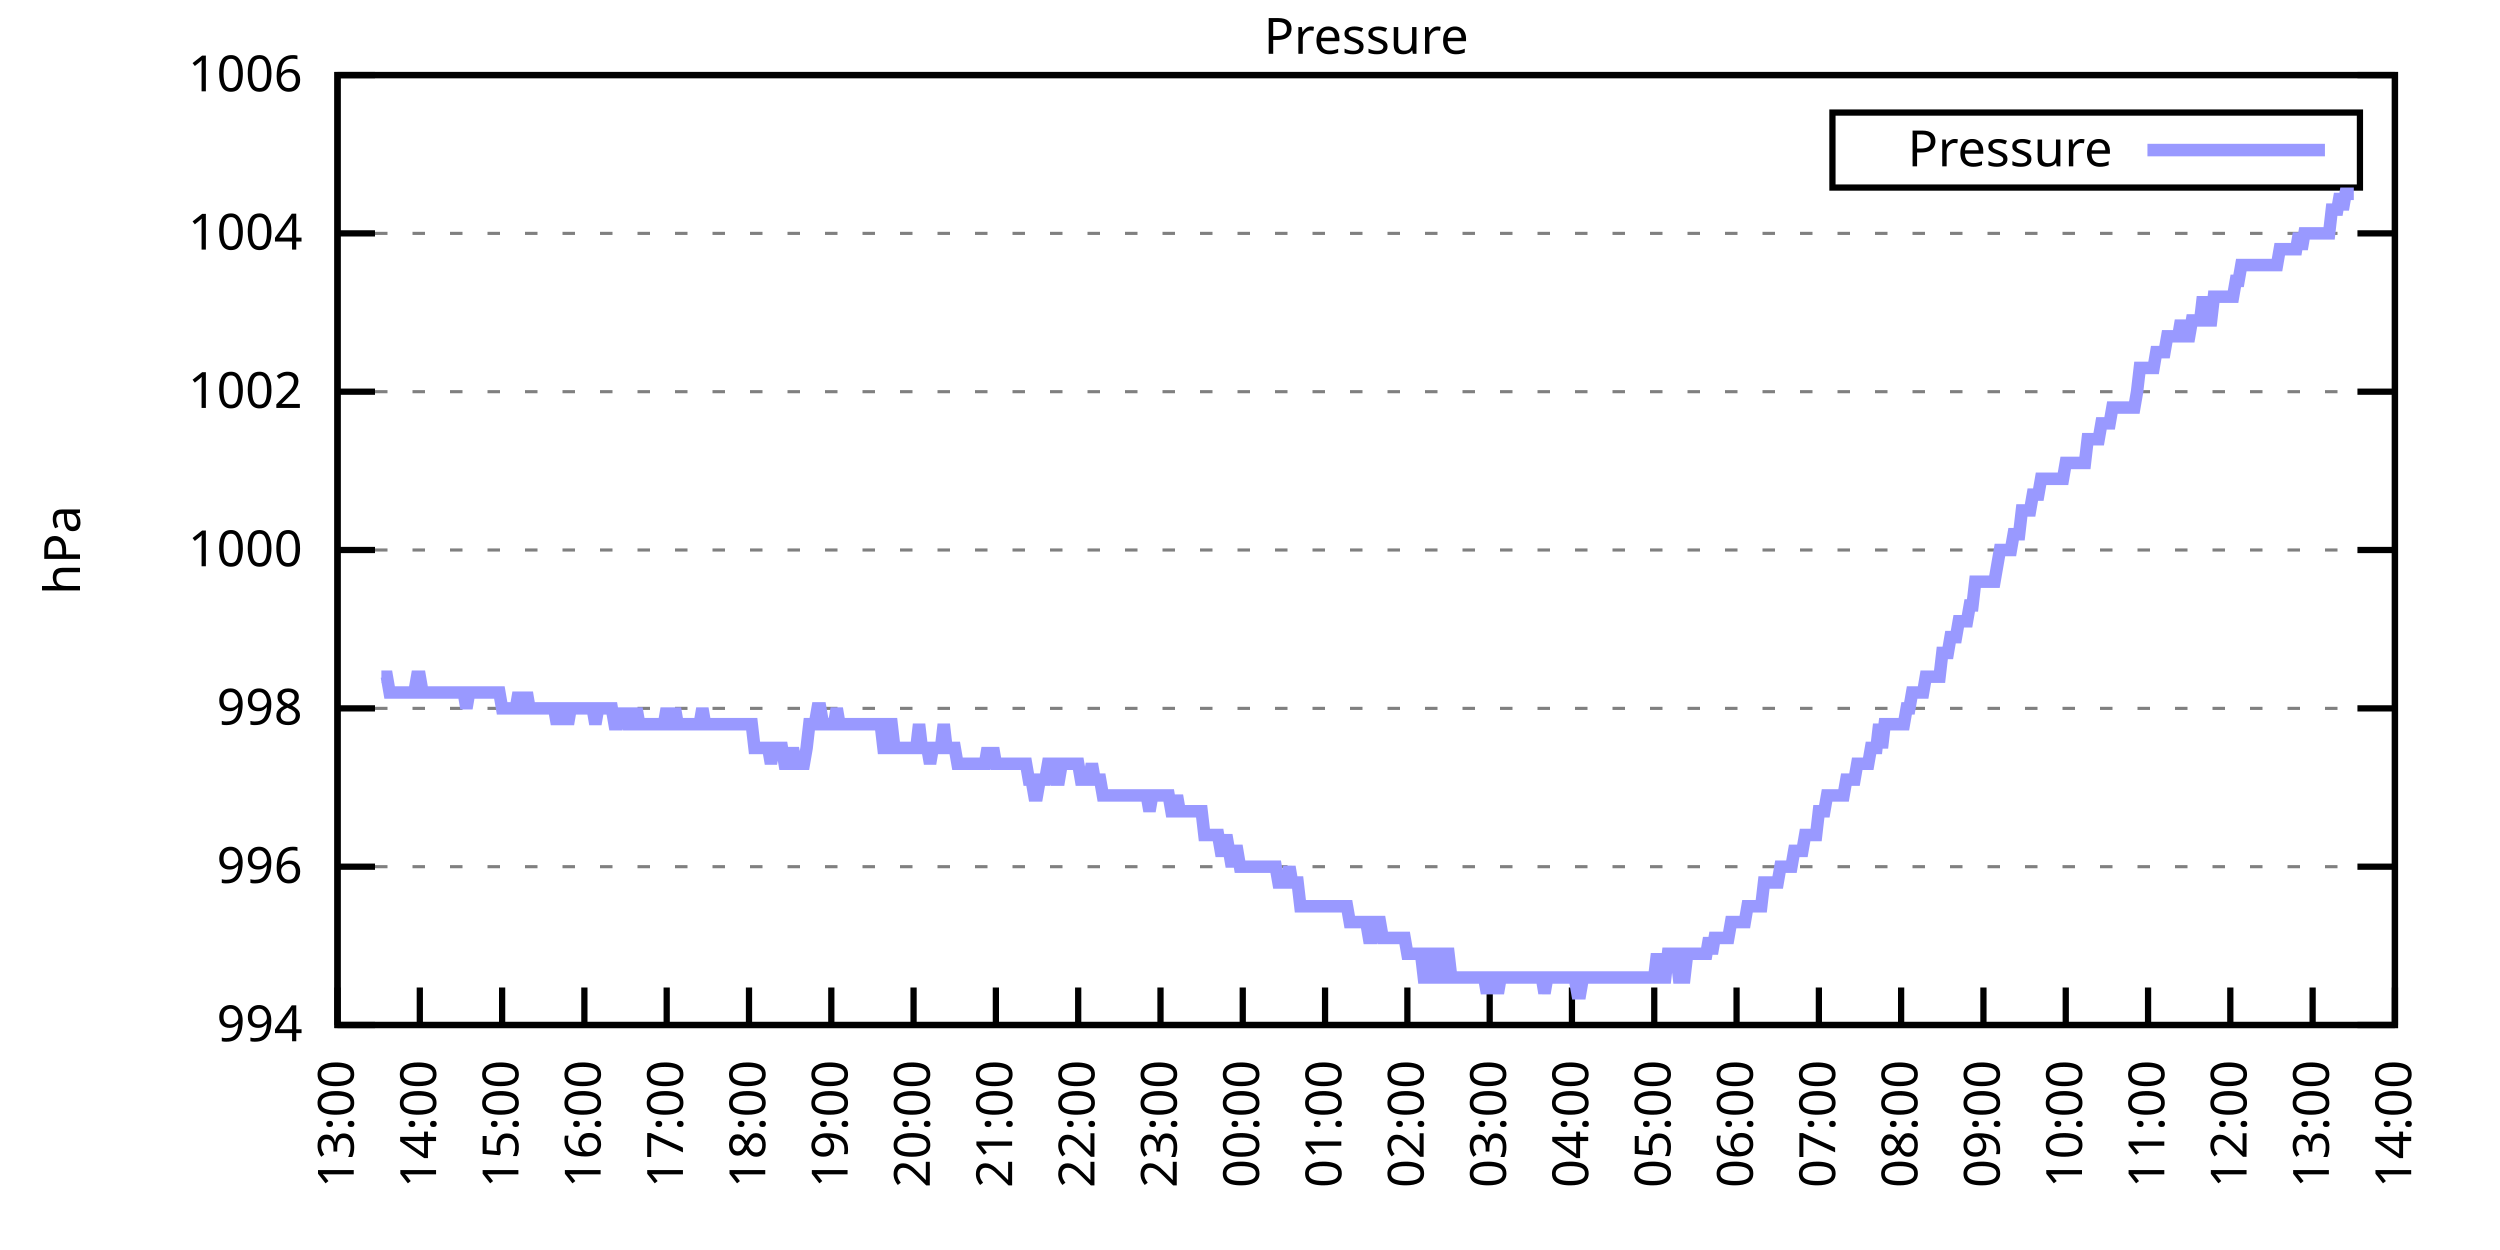
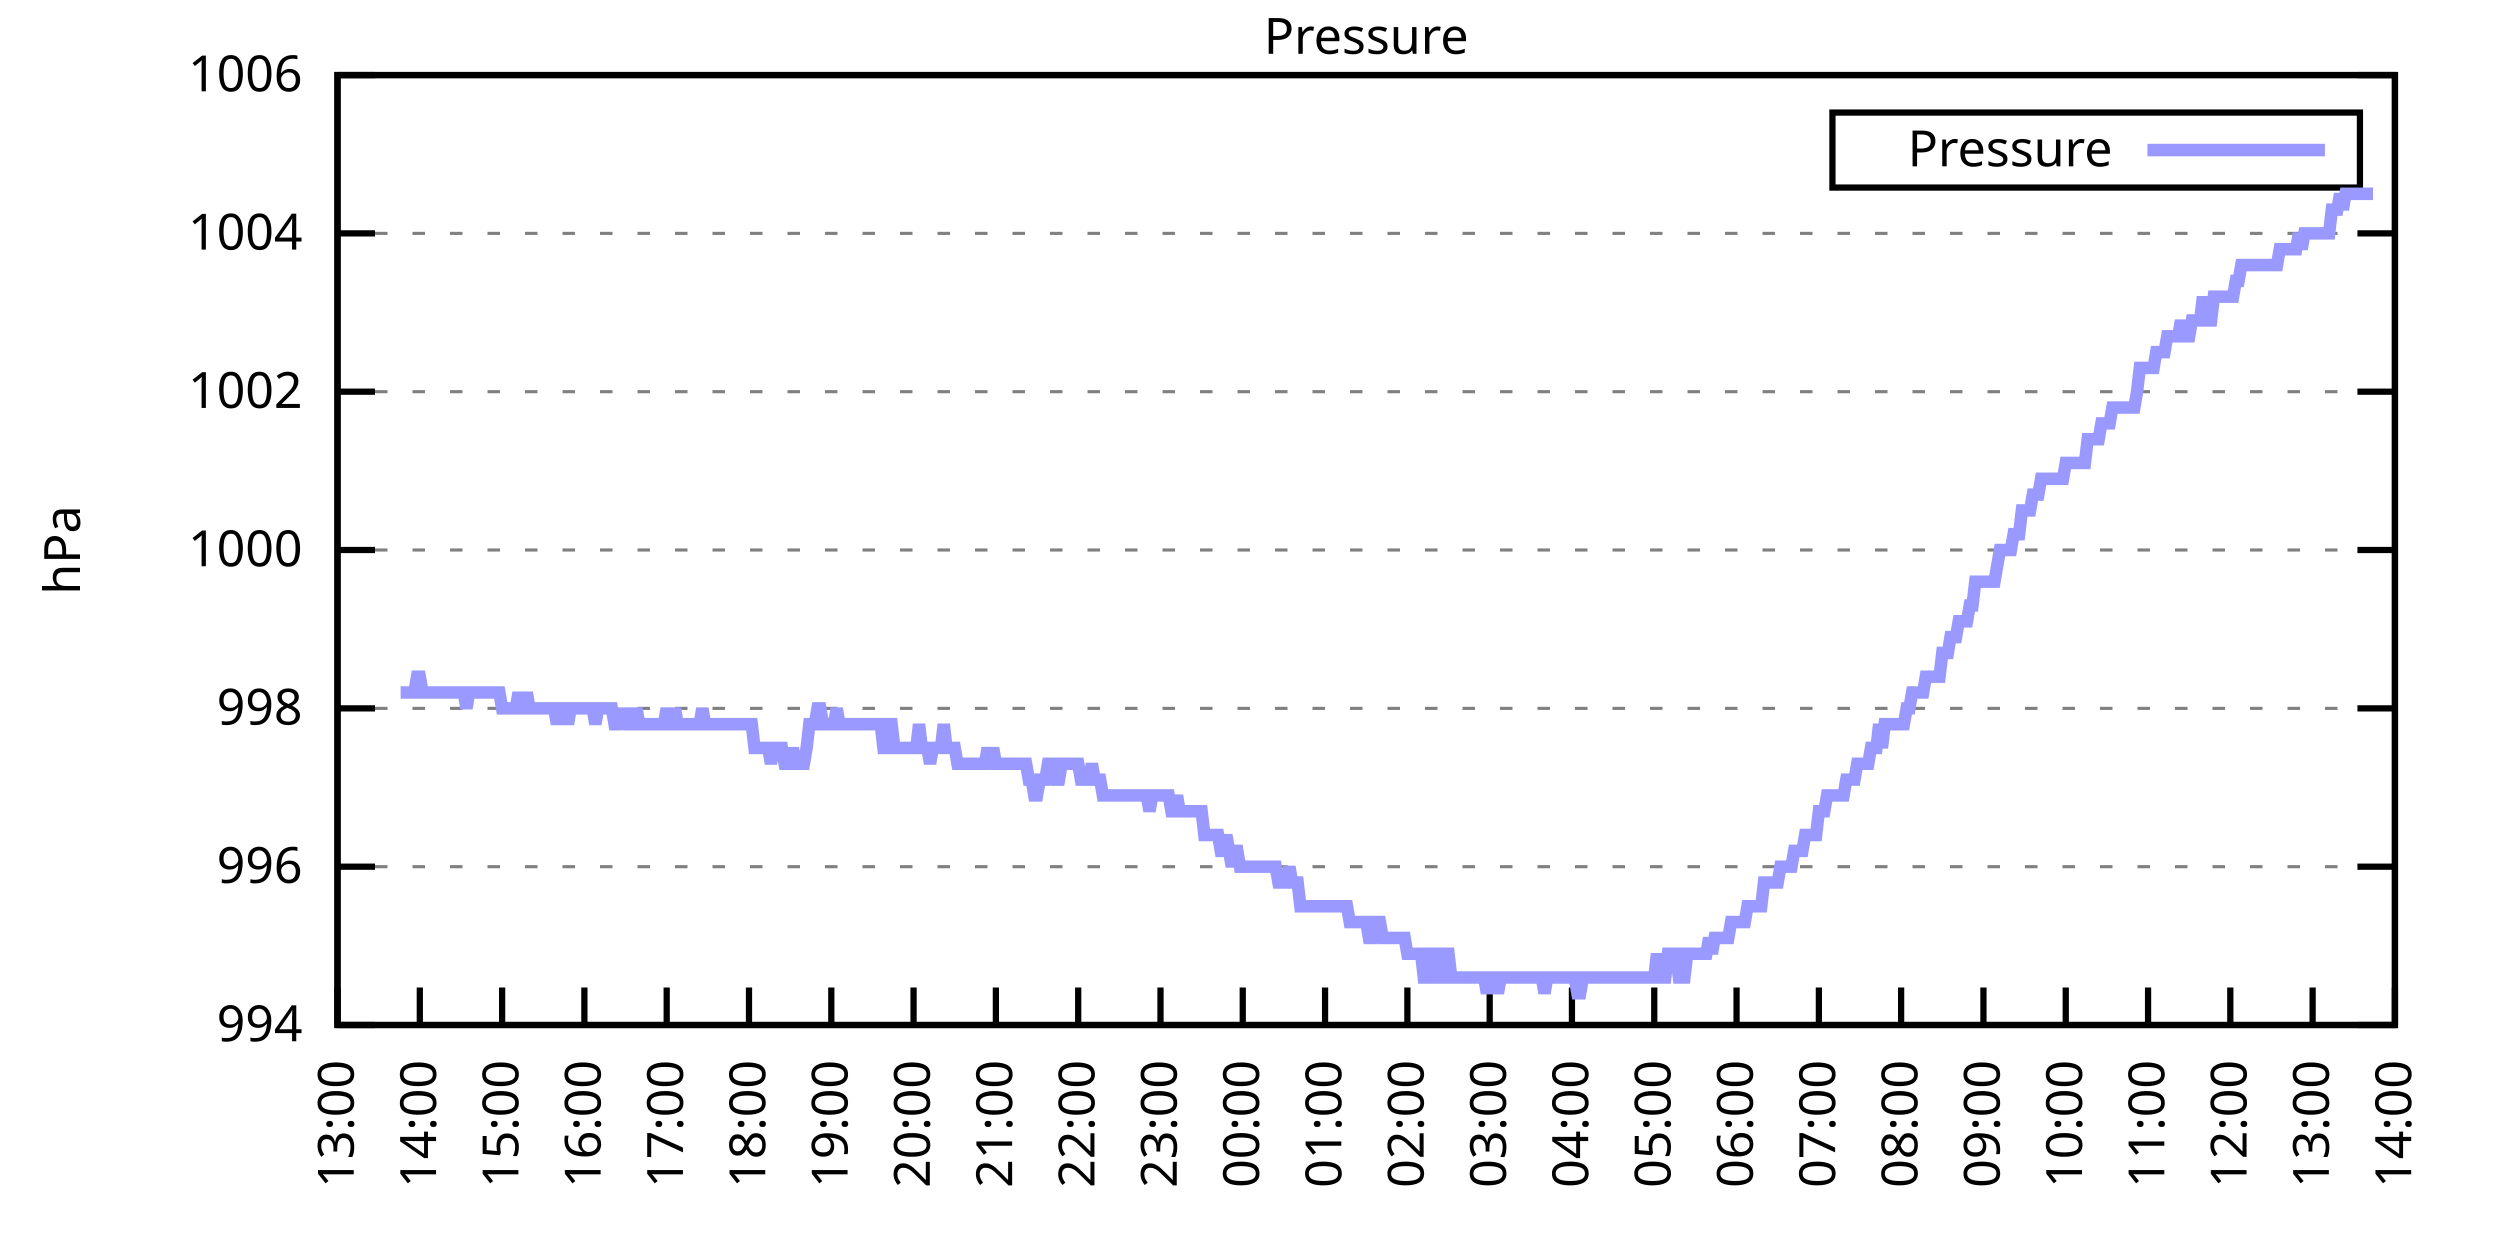
<svg xmlns="http://www.w3.org/2000/svg" xmlns:xlink="http://www.w3.org/1999/xlink" width="400" height="200" viewBox="0 0 400 200">
  <g id="gnuplot_canvas">
    <rect x="0" y="0" width="400" height="200" fill="none" />
    <defs>
      <circle id="gpDot" r="0.5" stroke-width="0.5" stroke="currentColor" />
      <path id="gpPt0" stroke-width="0.333" stroke="currentColor" d="M-1,0 h2 M0,-1 v2" />
      <path id="gpPt1" stroke-width="0.333" stroke="currentColor" d="M-1,-1 L1,1 M1,-1 L-1,1" />
      <path id="gpPt2" stroke-width="0.333" stroke="currentColor" d="M-1,0 L1,0 M0,-1 L0,1 M-1,-1 L1,1 M-1,1 L1,-1" />
      <rect id="gpPt3" stroke-width="0.333" stroke="currentColor" x="-1" y="-1" width="2" height="2" />
      <rect id="gpPt4" stroke-width="0.333" stroke="currentColor" fill="currentColor" x="-1" y="-1" width="2" height="2" />
      <circle id="gpPt5" stroke-width="0.333" stroke="currentColor" cx="0" cy="0" r="1" />
      <use xlink:href="#gpPt5" id="gpPt6" fill="currentColor" stroke="none" />
      <path id="gpPt7" stroke-width="0.333" stroke="currentColor" d="M0,-1.33 L-1.33,0.67 L1.33,0.67 z" />
      <use xlink:href="#gpPt7" id="gpPt8" fill="currentColor" stroke="none" />
      <use xlink:href="#gpPt7" id="gpPt9" stroke="currentColor" transform="rotate(180)" />
      <use xlink:href="#gpPt9" id="gpPt10" fill="currentColor" stroke="none" />
      <use xlink:href="#gpPt3" id="gpPt11" stroke="currentColor" transform="rotate(45)" />
      <use xlink:href="#gpPt11" id="gpPt12" fill="currentColor" stroke="none" />
      <path id="gpPt13" stroke-width="0.333" stroke="currentColor" d="M0,1.330 L1.265,0.411 L0.782,-1.067 L-0.782,-1.076 L-1.265,0.411 z" />
      <use xlink:href="#gpPt13" id="gpPt14" fill="currentColor" stroke="none" />
      <filter id="textbox" filterUnits="objectBoundingBox" x="0" y="0" height="1" width="1">
        <feFlood flood-color="white" flood-opacity="1" result="bgnd" />
        <feComposite in="SourceGraphic" in2="bgnd" operator="atop" />
      </filter>
      <filter id="greybox" filterUnits="objectBoundingBox" x="0" y="0" height="1" width="1">
        <feFlood flood-color="lightgrey" flood-opacity="1" result="grey" />
        <feComposite in="SourceGraphic" in2="grey" operator="atop" />
      </filter>
    </defs>
    <g fill="none" color="white" stroke="currentColor" stroke-width="1.00" stroke-linecap="butt" stroke-linejoin="miter">
</g>
    <g fill="none" color="black" stroke="currentColor" stroke-width="1.00" stroke-linecap="butt" stroke-linejoin="miter">
      <g stroke="none" shape-rendering="crispEdges">
        <polygon fill="rgb(255, 255, 255)" points="54.00,164.00 383.18,164.00 383.18,12.02 54.00,12.02 " />
      </g>
    </g>
    <g fill="none" color="black" stroke="currentColor" stroke-width="1.00" stroke-linecap="butt" stroke-linejoin="miter">
</g>
    <g fill="none" color="black" stroke="black" stroke-width="0.50" stroke-linecap="butt" stroke-linejoin="miter">
</g>
    <g fill="none" color="gray" stroke="currentColor" stroke-width="0.50" stroke-linecap="butt" stroke-linejoin="miter">
      <path stroke="gray" stroke-dasharray="2,4" class="gridline" d="M54.00,164.00 L383.19,164.00  " />
    </g>
    <g fill="none" color="gray" stroke="gray" stroke-width="1.00" stroke-linecap="butt" stroke-linejoin="miter">
</g>
    <g fill="none" color="black" stroke="currentColor" stroke-width="1.00" stroke-linecap="butt" stroke-linejoin="miter">
      <path stroke="black" d="M54.00,164.00 L60.00,164.00 M383.19,164.00 L377.19,164.00  " />
      <g transform="translate(48.40,166.60)" stroke="none" fill="black" font-family="Sans" font-size="8.00" text-anchor="end">
        <text>
          <tspan font-family="Sans"> 994</tspan>
        </text>
      </g>
    </g>
    <g fill="none" color="black" stroke="currentColor" stroke-width="1.00" stroke-linecap="butt" stroke-linejoin="miter">
</g>
    <g fill="none" color="black" stroke="black" stroke-width="0.50" stroke-linecap="butt" stroke-linejoin="miter">
</g>
    <g fill="none" color="gray" stroke="currentColor" stroke-width="0.50" stroke-linecap="butt" stroke-linejoin="miter">
      <path stroke="gray" stroke-dasharray="2,4" class="gridline" d="M54.00,138.67 L383.19,138.67  " />
    </g>
    <g fill="none" color="gray" stroke="gray" stroke-width="1.00" stroke-linecap="butt" stroke-linejoin="miter">
</g>
    <g fill="none" color="black" stroke="currentColor" stroke-width="1.00" stroke-linecap="butt" stroke-linejoin="miter">
      <path stroke="black" d="M54.00,138.67 L60.00,138.67 M383.19,138.67 L377.19,138.67  " />
      <g transform="translate(48.40,141.27)" stroke="none" fill="black" font-family="Sans" font-size="8.00" text-anchor="end">
        <text>
          <tspan font-family="Sans"> 996</tspan>
        </text>
      </g>
    </g>
    <g fill="none" color="black" stroke="currentColor" stroke-width="1.00" stroke-linecap="butt" stroke-linejoin="miter">
</g>
    <g fill="none" color="black" stroke="black" stroke-width="0.50" stroke-linecap="butt" stroke-linejoin="miter">
</g>
    <g fill="none" color="gray" stroke="currentColor" stroke-width="0.50" stroke-linecap="butt" stroke-linejoin="miter">
      <path stroke="gray" stroke-dasharray="2,4" class="gridline" d="M54.00,113.34 L383.19,113.34  " />
    </g>
    <g fill="none" color="gray" stroke="gray" stroke-width="1.00" stroke-linecap="butt" stroke-linejoin="miter">
</g>
    <g fill="none" color="black" stroke="currentColor" stroke-width="1.00" stroke-linecap="butt" stroke-linejoin="miter">
      <path stroke="black" d="M54.00,113.34 L60.00,113.34 M383.19,113.34 L377.19,113.34  " />
      <g transform="translate(48.40,115.94)" stroke="none" fill="black" font-family="Sans" font-size="8.00" text-anchor="end">
        <text>
          <tspan font-family="Sans"> 998</tspan>
        </text>
      </g>
    </g>
    <g fill="none" color="black" stroke="currentColor" stroke-width="1.00" stroke-linecap="butt" stroke-linejoin="miter">
</g>
    <g fill="none" color="black" stroke="black" stroke-width="0.50" stroke-linecap="butt" stroke-linejoin="miter">
</g>
    <g fill="none" color="gray" stroke="currentColor" stroke-width="0.50" stroke-linecap="butt" stroke-linejoin="miter">
      <path stroke="gray" stroke-dasharray="2,4" class="gridline" d="M54.00,88.00 L383.19,88.00  " />
    </g>
    <g fill="none" color="gray" stroke="gray" stroke-width="1.00" stroke-linecap="butt" stroke-linejoin="miter">
</g>
    <g fill="none" color="black" stroke="currentColor" stroke-width="1.00" stroke-linecap="butt" stroke-linejoin="miter">
      <path stroke="black" d="M54.00,88.00 L60.00,88.00 M383.19,88.00 L377.19,88.00  " />
      <g transform="translate(48.40,90.60)" stroke="none" fill="black" font-family="Sans" font-size="8.00" text-anchor="end">
        <text>
          <tspan font-family="Sans"> 1000</tspan>
        </text>
      </g>
    </g>
    <g fill="none" color="black" stroke="currentColor" stroke-width="1.00" stroke-linecap="butt" stroke-linejoin="miter">
</g>
    <g fill="none" color="black" stroke="black" stroke-width="0.50" stroke-linecap="butt" stroke-linejoin="miter">
</g>
    <g fill="none" color="gray" stroke="currentColor" stroke-width="0.50" stroke-linecap="butt" stroke-linejoin="miter">
      <path stroke="gray" stroke-dasharray="2,4" class="gridline" d="M54.00,62.67 L383.19,62.67  " />
    </g>
    <g fill="none" color="gray" stroke="gray" stroke-width="1.00" stroke-linecap="butt" stroke-linejoin="miter">
</g>
    <g fill="none" color="black" stroke="currentColor" stroke-width="1.00" stroke-linecap="butt" stroke-linejoin="miter">
      <path stroke="black" d="M54.00,62.67 L60.00,62.67 M383.19,62.67 L377.19,62.67  " />
      <g transform="translate(48.40,65.27)" stroke="none" fill="black" font-family="Sans" font-size="8.00" text-anchor="end">
        <text>
          <tspan font-family="Sans"> 1002</tspan>
        </text>
      </g>
    </g>
    <g fill="none" color="black" stroke="currentColor" stroke-width="1.00" stroke-linecap="butt" stroke-linejoin="miter">
</g>
    <g fill="none" color="black" stroke="black" stroke-width="0.50" stroke-linecap="butt" stroke-linejoin="miter">
</g>
    <g fill="none" color="gray" stroke="currentColor" stroke-width="0.50" stroke-linecap="butt" stroke-linejoin="miter">
      <path stroke="gray" stroke-dasharray="2,4" class="gridline" d="M54.00,37.34 L383.19,37.34  " />
    </g>
    <g fill="none" color="gray" stroke="gray" stroke-width="1.00" stroke-linecap="butt" stroke-linejoin="miter">
</g>
    <g fill="none" color="black" stroke="currentColor" stroke-width="1.00" stroke-linecap="butt" stroke-linejoin="miter">
      <path stroke="black" d="M54.00,37.34 L60.00,37.34 M383.19,37.34 L377.19,37.34  " />
      <g transform="translate(48.40,39.94)" stroke="none" fill="black" font-family="Sans" font-size="8.00" text-anchor="end">
        <text>
          <tspan font-family="Sans"> 1004</tspan>
        </text>
      </g>
    </g>
    <g fill="none" color="black" stroke="currentColor" stroke-width="1.00" stroke-linecap="butt" stroke-linejoin="miter">
</g>
    <g fill="none" color="black" stroke="black" stroke-width="0.50" stroke-linecap="butt" stroke-linejoin="miter">
</g>
    <g fill="none" color="gray" stroke="currentColor" stroke-width="0.50" stroke-linecap="butt" stroke-linejoin="miter">
      <path stroke="gray" stroke-dasharray="2,4" class="gridline" d="M54.00,12.01 L383.19,12.01  " />
    </g>
    <g fill="none" color="gray" stroke="gray" stroke-width="1.00" stroke-linecap="butt" stroke-linejoin="miter">
</g>
    <g fill="none" color="black" stroke="currentColor" stroke-width="1.00" stroke-linecap="butt" stroke-linejoin="miter">
      <path stroke="black" d="M54.00,12.01 L60.00,12.01 M383.19,12.01 L377.19,12.01  " />
      <g transform="translate(48.40,14.61)" stroke="none" fill="black" font-family="Sans" font-size="8.00" text-anchor="end">
        <text>
          <tspan font-family="Sans"> 1006</tspan>
        </text>
      </g>
    </g>
    <g fill="none" color="black" stroke="currentColor" stroke-width="1.00" stroke-linecap="butt" stroke-linejoin="miter">
      <path stroke="black" d="M54.00,164.00 L54.00,158.00  " />
      <g transform="translate(56.60,169.60) rotate(270.00)" stroke="none" fill="black" font-family="Sans" font-size="8.00" text-anchor="end">
        <text>
          <tspan font-family="Sans">13:00</tspan>
        </text>
      </g>
    </g>
    <g fill="none" color="black" stroke="currentColor" stroke-width="1.00" stroke-linecap="butt" stroke-linejoin="miter">
      <path stroke="black" d="M67.17,164.00 L67.17,158.00  " />
      <g transform="translate(69.77,169.60) rotate(270.00)" stroke="none" fill="black" font-family="Sans" font-size="8.00" text-anchor="end">
        <text>
          <tspan font-family="Sans">14:00</tspan>
        </text>
      </g>
    </g>
    <g fill="none" color="black" stroke="currentColor" stroke-width="1.00" stroke-linecap="butt" stroke-linejoin="miter">
      <path stroke="black" d="M80.34,164.00 L80.34,158.00  " />
      <g transform="translate(82.94,169.60) rotate(270.00)" stroke="none" fill="black" font-family="Sans" font-size="8.00" text-anchor="end">
        <text>
          <tspan font-family="Sans">15:00</tspan>
        </text>
      </g>
    </g>
    <g fill="none" color="black" stroke="currentColor" stroke-width="1.00" stroke-linecap="butt" stroke-linejoin="miter">
      <path stroke="black" d="M93.50,164.00 L93.50,158.00  " />
      <g transform="translate(96.10,169.60) rotate(270.00)" stroke="none" fill="black" font-family="Sans" font-size="8.00" text-anchor="end">
        <text>
          <tspan font-family="Sans">16:00</tspan>
        </text>
      </g>
    </g>
    <g fill="none" color="black" stroke="currentColor" stroke-width="1.00" stroke-linecap="butt" stroke-linejoin="miter">
      <path stroke="black" d="M106.67,164.00 L106.67,158.00  " />
      <g transform="translate(109.27,169.60) rotate(270.00)" stroke="none" fill="black" font-family="Sans" font-size="8.00" text-anchor="end">
        <text>
          <tspan font-family="Sans">17:00</tspan>
        </text>
      </g>
    </g>
    <g fill="none" color="black" stroke="currentColor" stroke-width="1.00" stroke-linecap="butt" stroke-linejoin="miter">
      <path stroke="black" d="M119.84,164.00 L119.84,158.00  " />
      <g transform="translate(122.44,169.60) rotate(270.00)" stroke="none" fill="black" font-family="Sans" font-size="8.00" text-anchor="end">
        <text>
          <tspan font-family="Sans">18:00</tspan>
        </text>
      </g>
    </g>
    <g fill="none" color="black" stroke="currentColor" stroke-width="1.00" stroke-linecap="butt" stroke-linejoin="miter">
      <path stroke="black" d="M133.01,164.00 L133.01,158.00  " />
      <g transform="translate(135.61,169.60) rotate(270.00)" stroke="none" fill="black" font-family="Sans" font-size="8.00" text-anchor="end">
        <text>
          <tspan font-family="Sans">19:00</tspan>
        </text>
      </g>
    </g>
    <g fill="none" color="black" stroke="currentColor" stroke-width="1.00" stroke-linecap="butt" stroke-linejoin="miter">
      <path stroke="black" d="M146.17,164.00 L146.17,158.00  " />
      <g transform="translate(148.77,169.60) rotate(270.00)" stroke="none" fill="black" font-family="Sans" font-size="8.00" text-anchor="end">
        <text>
          <tspan font-family="Sans">20:00</tspan>
        </text>
      </g>
    </g>
    <g fill="none" color="black" stroke="currentColor" stroke-width="1.00" stroke-linecap="butt" stroke-linejoin="miter">
      <path stroke="black" d="M159.34,164.00 L159.34,158.00  " />
      <g transform="translate(161.94,169.60) rotate(270.00)" stroke="none" fill="black" font-family="Sans" font-size="8.00" text-anchor="end">
        <text>
          <tspan font-family="Sans">21:00</tspan>
        </text>
      </g>
    </g>
    <g fill="none" color="black" stroke="currentColor" stroke-width="1.00" stroke-linecap="butt" stroke-linejoin="miter">
      <path stroke="black" d="M172.51,164.00 L172.51,158.00  " />
      <g transform="translate(175.11,169.60) rotate(270.00)" stroke="none" fill="black" font-family="Sans" font-size="8.00" text-anchor="end">
        <text>
          <tspan font-family="Sans">22:00</tspan>
        </text>
      </g>
    </g>
    <g fill="none" color="black" stroke="currentColor" stroke-width="1.00" stroke-linecap="butt" stroke-linejoin="miter">
      <path stroke="black" d="M185.68,164.00 L185.68,158.00  " />
      <g transform="translate(188.28,169.60) rotate(270.00)" stroke="none" fill="black" font-family="Sans" font-size="8.00" text-anchor="end">
        <text>
          <tspan font-family="Sans">23:00</tspan>
        </text>
      </g>
    </g>
    <g fill="none" color="black" stroke="currentColor" stroke-width="1.00" stroke-linecap="butt" stroke-linejoin="miter">
      <path stroke="black" d="M198.84,164.00 L198.84,158.00  " />
      <g transform="translate(201.44,169.60) rotate(270.00)" stroke="none" fill="black" font-family="Sans" font-size="8.00" text-anchor="end">
        <text>
          <tspan font-family="Sans">00:00</tspan>
        </text>
      </g>
    </g>
    <g fill="none" color="black" stroke="currentColor" stroke-width="1.00" stroke-linecap="butt" stroke-linejoin="miter">
      <path stroke="black" d="M212.01,164.00 L212.01,158.00  " />
      <g transform="translate(214.61,169.60) rotate(270.00)" stroke="none" fill="black" font-family="Sans" font-size="8.00" text-anchor="end">
        <text>
          <tspan font-family="Sans">01:00</tspan>
        </text>
      </g>
    </g>
    <g fill="none" color="black" stroke="currentColor" stroke-width="1.00" stroke-linecap="butt" stroke-linejoin="miter">
      <path stroke="black" d="M225.18,164.00 L225.18,158.00  " />
      <g transform="translate(227.78,169.60) rotate(270.00)" stroke="none" fill="black" font-family="Sans" font-size="8.00" text-anchor="end">
        <text>
          <tspan font-family="Sans">02:00</tspan>
        </text>
      </g>
    </g>
    <g fill="none" color="black" stroke="currentColor" stroke-width="1.00" stroke-linecap="butt" stroke-linejoin="miter">
      <path stroke="black" d="M238.35,164.00 L238.35,158.00  " />
      <g transform="translate(240.95,169.60) rotate(270.00)" stroke="none" fill="black" font-family="Sans" font-size="8.00" text-anchor="end">
        <text>
          <tspan font-family="Sans">03:00</tspan>
        </text>
      </g>
    </g>
    <g fill="none" color="black" stroke="currentColor" stroke-width="1.00" stroke-linecap="butt" stroke-linejoin="miter">
      <path stroke="black" d="M251.51,164.00 L251.51,158.00  " />
      <g transform="translate(254.11,169.60) rotate(270.00)" stroke="none" fill="black" font-family="Sans" font-size="8.00" text-anchor="end">
        <text>
          <tspan font-family="Sans">04:00</tspan>
        </text>
      </g>
    </g>
    <g fill="none" color="black" stroke="currentColor" stroke-width="1.00" stroke-linecap="butt" stroke-linejoin="miter">
      <path stroke="black" d="M264.68,164.00 L264.68,158.00  " />
      <g transform="translate(267.28,169.60) rotate(270.00)" stroke="none" fill="black" font-family="Sans" font-size="8.00" text-anchor="end">
        <text>
          <tspan font-family="Sans">05:00</tspan>
        </text>
      </g>
    </g>
    <g fill="none" color="black" stroke="currentColor" stroke-width="1.00" stroke-linecap="butt" stroke-linejoin="miter">
      <path stroke="black" d="M277.85,164.00 L277.85,158.00  " />
      <g transform="translate(280.45,169.60) rotate(270.00)" stroke="none" fill="black" font-family="Sans" font-size="8.00" text-anchor="end">
        <text>
          <tspan font-family="Sans">06:00</tspan>
        </text>
      </g>
    </g>
    <g fill="none" color="black" stroke="currentColor" stroke-width="1.00" stroke-linecap="butt" stroke-linejoin="miter">
      <path stroke="black" d="M291.02,164.00 L291.02,158.00  " />
      <g transform="translate(293.62,169.60) rotate(270.00)" stroke="none" fill="black" font-family="Sans" font-size="8.00" text-anchor="end">
        <text>
          <tspan font-family="Sans">07:00</tspan>
        </text>
      </g>
    </g>
    <g fill="none" color="black" stroke="currentColor" stroke-width="1.00" stroke-linecap="butt" stroke-linejoin="miter">
      <path stroke="black" d="M304.18,164.00 L304.18,158.00  " />
      <g transform="translate(306.78,169.60) rotate(270.00)" stroke="none" fill="black" font-family="Sans" font-size="8.00" text-anchor="end">
        <text>
          <tspan font-family="Sans">08:00</tspan>
        </text>
      </g>
    </g>
    <g fill="none" color="black" stroke="currentColor" stroke-width="1.00" stroke-linecap="butt" stroke-linejoin="miter">
      <path stroke="black" d="M317.35,164.00 L317.35,158.00  " />
      <g transform="translate(319.95,169.60) rotate(270.00)" stroke="none" fill="black" font-family="Sans" font-size="8.00" text-anchor="end">
        <text>
          <tspan font-family="Sans">09:00</tspan>
        </text>
      </g>
    </g>
    <g fill="none" color="black" stroke="currentColor" stroke-width="1.00" stroke-linecap="butt" stroke-linejoin="miter">
      <path stroke="black" d="M330.52,164.00 L330.52,158.00  " />
      <g transform="translate(333.12,169.60) rotate(270.00)" stroke="none" fill="black" font-family="Sans" font-size="8.00" text-anchor="end">
        <text>
          <tspan font-family="Sans">10:00</tspan>
        </text>
      </g>
    </g>
    <g fill="none" color="black" stroke="currentColor" stroke-width="1.00" stroke-linecap="butt" stroke-linejoin="miter">
      <path stroke="black" d="M343.69,164.00 L343.69,158.00  " />
      <g transform="translate(346.29,169.60) rotate(270.00)" stroke="none" fill="black" font-family="Sans" font-size="8.00" text-anchor="end">
        <text>
          <tspan font-family="Sans">11:00</tspan>
        </text>
      </g>
    </g>
    <g fill="none" color="black" stroke="currentColor" stroke-width="1.00" stroke-linecap="butt" stroke-linejoin="miter">
      <path stroke="black" d="M356.85,164.00 L356.85,158.00  " />
      <g transform="translate(359.45,169.60) rotate(270.00)" stroke="none" fill="black" font-family="Sans" font-size="8.00" text-anchor="end">
        <text>
          <tspan font-family="Sans">12:00</tspan>
        </text>
      </g>
    </g>
    <g fill="none" color="black" stroke="currentColor" stroke-width="1.00" stroke-linecap="butt" stroke-linejoin="miter">
      <path stroke="black" d="M370.02,164.00 L370.02,158.00  " />
      <g transform="translate(372.62,169.60) rotate(270.00)" stroke="none" fill="black" font-family="Sans" font-size="8.00" text-anchor="end">
        <text>
          <tspan font-family="Sans">13:00</tspan>
        </text>
      </g>
    </g>
    <g fill="none" color="black" stroke="currentColor" stroke-width="1.00" stroke-linecap="butt" stroke-linejoin="miter">
      <path stroke="black" d="M383.19,164.00 L383.19,158.00  " />
      <g transform="translate(385.79,169.60) rotate(270.00)" stroke="none" fill="black" font-family="Sans" font-size="8.00" text-anchor="end">
        <text>
          <tspan font-family="Sans">14:00</tspan>
        </text>
      </g>
    </g>
    <g fill="none" color="black" stroke="currentColor" stroke-width="1.00" stroke-linecap="butt" stroke-linejoin="miter">
</g>
    <g fill="none" color="black" stroke="currentColor" stroke-width="1.00" stroke-linecap="butt" stroke-linejoin="miter">
      <path stroke="black" d="M54.00,12.01 L54.00,164.00 L383.19,164.00 L383.19,12.01 L54.00,12.01 Z  " />
    </g>
    <g fill="none" color="black" stroke="currentColor" stroke-width="1.00" stroke-linecap="butt" stroke-linejoin="miter">
</g>
    <g fill="none" color="black" stroke="currentColor" stroke-width="1.00" stroke-linecap="butt" stroke-linejoin="miter">
      <path stroke="black" d="M293.19,30.01 L293.19,18.01 L377.59,18.01 L377.59,30.01 L293.19,30.01 Z  " />
    </g>
    <g id="Pressure_plot_1">
      <g fill="none" color="white" stroke="black" stroke-width="2.00" stroke-linecap="butt" stroke-linejoin="miter">
</g>
      <g fill="none" color="black" stroke="currentColor" stroke-width="2.00" stroke-linecap="butt" stroke-linejoin="miter">
        <g transform="translate(337.99,26.61)" stroke="none" fill="black" font-family="Sans" font-size="8.00" text-anchor="end">
          <text>
            <tspan font-family="Sans">Pressure</tspan>
          </text>
        </g>
      </g>
      <g fill="none" color="black" stroke="currentColor" stroke-width="2.00" stroke-linecap="butt" stroke-linejoin="miter">
-         <path stroke="rgb(153, 153, 255)" d="M343.59,24.01 L371.99,24.01 M61.02,108.27 L61.46,108.27 L61.90,108.27 L62.34,110.80 L62.78,110.80 L63.22,110.80   L63.66,110.80 L64.10,110.80 L64.53,110.80 L64.97,110.80 L65.41,110.80 L65.85,110.80 L66.29,110.80 L66.73,108.27   L67.17,108.27 L67.61,110.80 L68.05,110.80 L68.48,110.80 L68.92,110.80 L69.36,110.80 L69.80,110.80 L70.24,110.80   L70.68,110.80 L71.12,110.80 L71.56,110.80 L72.00,110.80 L72.43,110.80 L72.87,110.80 L73.31,110.80 L73.75,110.80   L74.19,110.80 L74.63,113.34 L75.07,110.80 L75.51,110.80 L75.95,110.80 L76.38,110.80 L76.82,110.80 L77.26,110.80   L77.70,110.80 L78.14,110.80 L78.58,110.80 L79.02,110.80 L79.46,110.80 L79.90,110.80 L80.34,113.34 L80.77,113.34   L81.21,113.34 L81.65,113.34 L82.09,113.34 L82.53,113.34 L82.97,110.80 L83.41,113.34 L83.85,113.34 L84.29,110.80   L84.72,113.34 L85.16,113.34 L85.60,113.34 L86.04,113.34 L86.48,113.34 L86.92,113.34 L87.36,113.34 L87.80,113.34   L88.24,113.34 L88.67,113.34 L89.11,115.87 L89.55,113.34 L89.99,113.34 L90.43,113.34 L90.87,115.87 L91.31,113.34   L91.75,113.34 L92.19,113.34 L92.62,113.34 L93.06,113.34 L93.50,113.34 L93.94,113.34 L94.38,113.34 L94.82,113.34   L95.26,115.87 L95.70,113.34 L96.14,113.34 L96.58,113.34 L97.01,113.34 L97.45,113.34 L97.89,113.34 L98.33,115.87   L98.77,115.87 L99.21,113.34 L99.65,115.87 L100.09,113.34 L100.53,115.87 L100.96,115.87 L101.40,115.87 L101.84,113.34   L102.28,115.87 L102.72,115.87 L103.16,115.87 L103.60,115.87 L104.04,115.87 L104.48,115.87 L104.91,115.87 L105.35,115.87   L105.79,115.87 L106.23,115.87 L106.67,113.34 L107.11,115.87 L107.55,115.87 L107.99,113.34 L108.43,115.87 L108.87,115.87   L109.30,115.87 L109.74,115.87 L110.18,115.87 L110.62,115.87 L111.06,115.87 L111.50,115.87 L111.94,115.87 L112.38,113.34   L112.82,115.87 L113.25,115.87 L113.69,115.87 L114.13,115.87 L114.57,115.87 L115.01,115.87 L115.45,115.87 L115.89,115.87   L116.33,115.87 L116.77,115.87 L117.20,115.87 L117.64,115.87 L118.08,115.87 L118.52,115.87 L118.96,115.87 L119.40,115.87   L119.84,115.87 L120.28,115.87 L120.72,119.67 L121.15,119.67 L121.59,119.67 L122.03,119.67 L122.47,119.67 L122.91,119.67   L123.35,122.20 L123.79,119.67 L124.23,119.67 L124.67,119.67 L125.11,119.67 L125.54,122.20 L125.98,122.20 L126.42,122.20   L126.86,119.67 L127.30,122.20 L127.74,122.20 L128.18,122.20 L128.62,122.20 L129.06,119.67 L129.49,115.87 L129.93,115.87   L130.37,115.87 L130.81,113.34 L131.25,113.34 L131.69,115.87 L132.13,115.87 L132.57,115.87 L133.01,115.87 L133.44,115.87   L133.88,113.34 L134.32,115.87 L134.76,115.87 L135.20,115.87 L135.64,115.87 L136.08,115.87 L136.52,115.87 L136.96,115.87   L137.39,115.87 L137.83,115.87 L138.27,115.87 L138.71,115.87 L139.15,115.87 L139.59,115.87 L140.03,115.87 L140.47,115.87   L140.91,115.87 L141.35,119.67 L141.78,119.67 L142.22,115.87 L142.66,115.87 L143.10,119.67 L143.54,119.67 L143.98,119.67   L144.42,119.67 L144.86,119.67 L145.30,119.67 L145.73,119.67 L146.17,119.67 L146.61,119.67 L147.05,115.87 L147.49,119.67   L147.93,119.67 L148.37,119.67 L148.81,122.20 L149.25,119.67 L149.68,119.67 L150.12,119.67 L150.56,119.67 L151.00,115.87   L151.44,119.67 L151.88,119.67 L152.32,119.67 L152.76,119.67 L153.20,122.20 L153.63,122.20 L154.07,122.20 L154.51,122.20   L154.95,122.20 L155.39,122.20 L155.83,122.20 L156.27,122.20 L156.71,122.20 L157.15,122.20 L157.59,122.20 L158.02,119.67   L158.46,122.20 L158.90,119.67 L159.34,122.20 L159.78,122.20 L160.22,122.20 L160.66,122.20 L161.10,122.20 L161.54,122.20   L161.97,122.20 L162.41,122.20 L162.85,122.20 L163.29,122.20 L163.73,122.20 L164.17,122.20 L164.61,124.74 L165.05,124.74   L165.49,127.27 L165.92,127.27 L166.36,124.74 L166.80,124.74 L167.24,124.74 L167.68,122.20 L168.12,122.20 L168.56,122.20   L169.00,124.74 L169.44,124.74 L169.87,122.20 L170.31,122.20 L170.75,122.20 L171.19,122.20 L171.63,122.20 L172.07,122.20   L172.51,122.20 L172.95,124.74 L173.39,124.74 L173.83,124.74 L174.26,124.74 L174.70,122.20 L175.14,124.74 L175.58,124.74   L176.02,124.74 L176.46,127.27 L176.90,127.27 L177.34,127.27 L177.78,127.27 L178.21,127.27 L178.65,127.27 L179.09,127.27   L179.53,127.27 L179.97,127.27 L180.41,127.27 L180.85,127.27 L181.29,127.27 L181.73,127.27 L182.16,127.27 L182.60,127.27   L183.04,127.27 L183.48,127.27 L183.92,129.80 L184.36,127.27 L184.80,127.27 L185.24,127.27 L185.68,127.27 L186.11,127.27   L186.55,127.27 L186.99,127.27 L187.43,129.80 L187.87,129.80 L188.31,127.27 L188.75,129.80 L189.19,129.80 L189.63,129.80   L190.07,129.80 L190.50,129.80 L190.94,129.80 L191.38,129.80 L191.82,129.80 L192.26,129.80 L192.70,133.60 L193.14,133.60   L193.58,133.60 L194.02,133.60 L194.45,133.60 L194.89,133.60 L195.33,136.14 L195.77,136.14 L196.21,133.60 L196.65,136.14   L197.09,138.67 L197.53,136.14 L197.97,136.14 L198.40,138.67 L198.84,138.67 L199.28,138.67 L199.72,138.67 L200.16,138.67   L200.60,138.67 L201.04,138.67 L201.48,138.67 L201.92,138.67 L202.35,138.67 L202.79,138.67 L203.23,138.67 L203.67,138.67   L204.11,138.67 L204.55,141.20 L204.99,141.20 L205.43,141.20 L205.87,141.20 L206.31,138.67 L206.74,141.20 L207.18,141.20   L207.62,141.20 L208.06,145.00 L208.50,145.00 L208.94,145.00 L209.38,145.00 L209.82,145.00 L210.26,145.00 L210.69,145.00   L211.13,145.00 L211.57,145.00 L212.01,145.00 L212.45,145.00 L212.89,145.00 L213.33,145.00 L213.77,145.00 L214.21,145.00   L214.64,145.00 L215.08,145.00 L215.52,145.00 L215.96,147.53 L216.40,147.53 L216.84,147.53 L217.28,147.53 L217.72,147.53   L218.16,147.53 L218.60,147.53 L219.03,150.07 L219.47,150.07 L219.91,147.53 L220.35,147.53 L220.79,147.53 L221.23,150.07   L221.67,150.07 L222.11,150.07 L222.55,150.07 L222.98,150.07 L223.42,150.07 L223.86,150.07 L224.30,150.07 L224.74,150.07   L225.18,152.60 L225.62,152.60 L226.06,152.60 L226.50,152.60 L226.93,152.60 L227.37,152.60 L227.81,156.40 L228.25,156.40   L228.69,152.60 L229.13,152.60 L229.57,156.40 L230.01,156.40 L230.45,156.40 L230.88,152.60 L231.32,152.60 L231.76,152.60   L232.20,156.40 L232.64,156.40 L233.08,156.40 L233.52,156.40 L233.96,156.40 L234.40,156.40 L234.84,156.40 L235.27,156.40   L235.71,156.40 L236.15,156.40 L236.59,156.40 L237.03,156.40 L237.47,156.40 L237.91,158.93 L238.35,156.40 L238.79,156.40   L239.22,156.40 L239.66,158.93 L240.10,156.40 L240.54,156.40 L240.98,156.40 L241.42,156.40 L241.86,156.40 L242.30,156.40   L242.74,156.40 L243.17,156.40 L243.61,156.40 L244.05,156.40 L244.49,156.40 L244.93,156.40 L245.37,156.40 L245.81,156.40   L246.25,156.40 L246.69,156.40 L247.12,158.93 L247.56,156.40 L248.00,156.40 L248.44,156.40 L248.88,156.40 L249.32,156.40   L249.76,156.40 L250.20,156.40 L250.64,156.40 L251.08,156.40 L251.51,156.40 L251.95,156.40 L252.39,158.93 L252.83,158.93   L253.27,156.40 L253.71,156.40 L254.15,156.40 L254.59,156.40 L255.03,156.40 L255.46,156.40 L255.90,156.40 L256.34,156.40   L256.78,156.40 L257.22,156.40 L257.66,156.40 L258.10,156.40 L258.54,156.40 L258.98,156.40 L259.41,156.40 L259.85,156.40   L260.29,156.40 L260.73,156.40 L261.17,156.40 L261.61,156.40 L262.05,156.40 L262.49,156.40 L262.93,156.40 L263.36,156.40   L263.80,156.40 L264.24,156.40 L264.68,156.40 L265.12,152.60 L265.56,156.40 L266.00,156.40 L266.44,156.40 L266.88,152.60   L267.32,152.60 L267.75,152.60 L268.19,152.60 L268.63,156.40 L269.07,156.40 L269.51,156.40 L269.95,152.60 L270.39,152.60   L270.83,152.60 L271.27,152.60 L271.70,152.60 L272.14,152.60 L272.58,152.60 L273.02,152.60 L273.46,150.07 L273.90,152.60   L274.34,150.07 L274.78,150.07 L275.22,150.07 L275.65,150.07 L276.09,150.07 L276.53,150.07 L276.97,147.53 L277.41,147.53   L277.85,147.53 L278.29,147.53 L278.73,147.53 L279.17,147.53 L279.60,145.00 L280.04,145.00 L280.48,145.00 L280.92,145.00   L281.36,145.00 L281.80,145.00 L282.24,141.20 L282.68,141.20 L283.12,141.20 L283.56,141.20 L283.99,141.20 L284.43,141.20   L284.87,138.67 L285.31,138.67 L285.75,138.67 L286.19,138.67 L286.63,138.67 L287.07,136.14 L287.51,136.14 L287.94,136.14   L288.38,136.14 L288.82,133.60 L289.26,133.60 L289.70,133.60 L290.14,133.60 L290.58,133.60 L291.02,129.80 L291.46,129.80   L291.89,129.80 L292.33,127.27 L292.77,127.27 L293.21,127.27 L293.65,127.27 L294.09,127.27 L294.53,127.27 L294.97,127.27   L295.41,124.74 L295.84,124.74 L296.28,124.74 L296.72,124.74 L297.16,122.20 L297.60,122.20 L298.04,122.20 L298.48,122.20   L298.92,122.20 L299.36,119.67 L299.80,119.67 L300.23,119.67 L300.67,115.87 L301.11,119.67 L301.55,115.87 L301.99,115.87   L302.43,115.87 L302.87,115.87 L303.31,115.87 L303.75,115.87 L304.18,115.87 L304.62,115.87 L305.06,113.34 L305.50,113.34   L305.94,110.80 L306.38,110.80 L306.82,110.80 L307.26,110.80 L307.70,110.80 L308.13,108.27 L308.57,108.27 L309.01,108.27   L309.45,108.27 L309.89,108.27 L310.33,108.27 L310.77,104.47 L311.21,104.47 L311.65,104.47 L312.08,101.94 L312.52,101.94   L312.96,101.94 L313.40,99.40 L313.84,99.40 L314.28,99.40 L314.72,99.40 L315.16,96.87 L315.60,96.87 L316.04,93.07   L316.47,93.07 L316.91,93.07 L317.35,93.07 L317.79,93.07 L318.23,93.07 L318.67,93.07 L319.11,93.07 L319.55,90.54   L319.99,88.00 L320.42,88.00 L320.86,88.00 L321.30,88.00 L321.74,88.00 L322.18,85.47 L322.62,85.47 L323.06,85.47   L323.50,81.67 L323.94,81.67 L324.37,81.67 L324.81,81.67 L325.25,79.14 L325.69,79.14 L326.13,79.14 L326.57,76.61   L327.01,76.61 L327.45,76.61 L327.89,76.61 L328.33,76.61 L328.76,76.61 L329.20,76.61 L329.64,76.61 L330.08,76.61   L330.52,74.07 L330.96,74.07 L331.40,74.07 L331.84,74.07 L332.28,74.07 L332.71,74.07 L333.15,74.07 L333.59,74.07   L334.03,70.27 L334.47,70.27 L334.91,70.27 L335.35,70.27 L335.79,70.27 L336.23,67.74 L336.66,67.74 L337.10,67.74   L337.54,67.74 L337.98,65.21 L338.42,65.21 L338.86,65.21 L339.30,65.21 L339.74,65.21 L340.18,65.21 L340.61,65.21   L341.05,65.21 L341.49,65.21 L341.93,62.67 L342.37,58.87 L342.81,58.87 L343.25,58.87 L343.69,58.87 L344.13,58.87   L344.57,58.87 L345.00,56.34 L345.44,56.34 L345.88,56.34 L346.32,56.34 L346.76,53.81 L347.20,53.81 L347.64,53.81   L348.08,53.81 L348.52,53.81 L348.95,51.27 L349.39,53.81 L349.83,53.81 L350.27,53.81 L350.71,51.27 L351.15,51.27   L351.59,51.27 L352.03,51.27 L352.47,47.47 L352.90,51.27 L353.34,51.27 L353.78,51.27 L354.22,47.47 L354.66,47.47   L355.10,47.47 L355.54,47.47 L355.98,47.47 L356.42,47.47 L356.85,47.47 L357.29,47.47 L357.73,44.94 L358.17,44.94   L358.61,42.41 L359.05,42.41 L359.49,42.41 L359.93,42.41 L360.37,42.41 L360.81,42.41 L361.24,42.41 L361.68,42.41   L362.12,42.41 L362.56,42.41 L363.00,42.41 L363.44,42.41 L363.88,42.41 L364.32,42.41 L364.76,39.87 L365.19,39.87   L365.63,39.87 L366.07,39.87 L366.51,39.87 L366.95,39.87 L367.39,39.87 L367.83,37.34 L368.27,39.87 L368.71,37.34   L369.14,37.34 L369.58,37.34 L370.02,37.34 L370.24,37.34 L370.90,37.34 L371.34,37.34 L371.78,37.34 L372.22,37.34   L372.66,37.34 L373.09,33.54 L373.53,33.54 L373.97,33.54 L374.41,31.01 L374.85,33.54 L375.29,31.01 L375.73,31.01   L376.61,31.01  " />
+         <path stroke="rgb(153, 153, 255)" d="M343.59,24.01 L371.99,24.01 M64.10,110.80 L64.53,110.80 L64.97,110.80 L65.41,110.80 L65.85,110.80 L66.29,110.80   L66.73,108.27 L67.17,108.27 L67.61,110.80 L68.05,110.80 L68.48,110.80 L68.92,110.80 L69.36,110.80 L69.80,110.80   L70.24,110.80 L70.68,110.80 L71.12,110.80 L71.56,110.80 L72.00,110.80 L72.43,110.80 L72.87,110.80 L73.31,110.80   L73.75,110.80 L74.19,110.80 L74.63,113.34 L75.07,110.80 L75.51,110.80 L75.95,110.80 L76.38,110.80 L76.82,110.80   L77.26,110.80 L77.70,110.80 L78.14,110.80 L78.58,110.80 L79.02,110.80 L79.46,110.80 L79.90,110.80 L80.34,113.34   L80.77,113.34 L81.21,113.34 L81.65,113.34 L82.09,113.34 L82.53,113.34 L82.97,110.80 L83.41,113.34 L83.85,113.34   L84.29,110.80 L84.72,113.34 L85.16,113.34 L85.60,113.34 L86.04,113.34 L86.48,113.34 L86.92,113.34 L87.36,113.34   L87.80,113.34 L88.24,113.34 L88.67,113.34 L89.11,115.87 L89.55,113.34 L89.99,113.34 L90.43,113.34 L90.87,115.87   L91.31,113.34 L91.75,113.34 L92.19,113.34 L92.62,113.34 L93.06,113.34 L93.50,113.34 L93.94,113.34 L94.38,113.34   L94.82,113.34 L95.26,115.87 L95.70,113.34 L96.14,113.34 L96.58,113.34 L97.01,113.34 L97.45,113.34 L97.89,113.34   L98.33,115.87 L98.77,115.87 L99.21,113.34 L99.65,115.87 L100.09,113.34 L100.53,115.87 L100.96,115.87 L101.40,115.87   L101.84,113.34 L102.28,115.87 L102.72,115.87 L103.16,115.87 L103.60,115.87 L104.04,115.87 L104.48,115.87 L104.91,115.87   L105.35,115.87 L105.79,115.87 L106.23,115.87 L106.67,113.34 L107.11,115.87 L107.55,115.87 L107.99,113.34 L108.43,115.87   L108.87,115.87 L109.30,115.87 L109.74,115.87 L110.18,115.87 L110.62,115.87 L111.06,115.87 L111.50,115.87 L111.94,115.87   L112.38,113.34 L112.82,115.87 L113.25,115.87 L113.69,115.87 L114.13,115.87 L114.57,115.87 L115.01,115.87 L115.45,115.87   L115.89,115.87 L116.33,115.87 L116.77,115.87 L117.20,115.87 L117.64,115.87 L118.08,115.87 L118.52,115.87 L118.96,115.87   L119.40,115.87 L119.84,115.87 L120.28,115.87 L120.72,119.67 L121.15,119.67 L121.59,119.67 L122.03,119.67 L122.47,119.67   L122.91,119.67 L123.35,122.20 L123.79,119.67 L124.23,119.67 L124.67,119.67 L125.11,119.67 L125.54,122.20 L125.98,122.20   L126.42,122.20 L126.86,119.67 L127.30,122.20 L127.74,122.20 L128.18,122.20 L128.62,122.20 L129.06,119.67 L129.49,115.87   L129.93,115.87 L130.37,115.87 L130.81,113.34 L131.25,113.34 L131.69,115.87 L132.13,115.87 L132.57,115.87 L133.01,115.87   L133.44,115.87 L133.88,113.34 L134.32,115.87 L134.76,115.87 L135.20,115.87 L135.64,115.87 L136.08,115.87 L136.52,115.87   L136.96,115.87 L137.39,115.87 L137.83,115.87 L138.27,115.87 L138.71,115.87 L139.15,115.87 L139.59,115.87 L140.03,115.87   L140.47,115.87 L140.91,115.87 L141.35,119.67 L141.78,119.67 L142.22,115.87 L142.66,115.87 L143.10,119.67 L143.54,119.67   L143.98,119.67 L144.42,119.67 L144.86,119.67 L145.30,119.67 L145.73,119.67 L146.17,119.67 L146.61,119.67 L147.05,115.87   L147.49,119.67 L147.93,119.67 L148.37,119.67 L148.81,122.20 L149.25,119.67 L149.68,119.67 L150.12,119.67 L150.56,119.67   L151.00,115.87 L151.44,119.67 L151.88,119.67 L152.32,119.67 L152.76,119.67 L153.20,122.20 L153.63,122.20 L154.07,122.20   L154.51,122.20 L154.95,122.20 L155.39,122.20 L155.83,122.20 L156.27,122.20 L156.71,122.20 L157.15,122.20 L157.59,122.20   L158.02,119.67 L158.46,122.20 L158.90,119.67 L159.34,122.20 L159.78,122.20 L160.22,122.20 L160.66,122.20 L161.10,122.20   L161.54,122.20 L161.97,122.20 L162.41,122.20 L162.85,122.20 L163.29,122.20 L163.73,122.20 L164.17,122.20 L164.61,124.74   L165.05,124.74 L165.49,127.27 L165.92,127.27 L166.36,124.74 L166.80,124.74 L167.24,124.74 L167.68,122.20 L168.12,122.20   L168.56,122.20 L169.00,124.74 L169.44,124.74 L169.87,122.20 L170.31,122.20 L170.75,122.20 L171.19,122.20 L171.63,122.20   L172.07,122.20 L172.51,122.20 L172.95,124.74 L173.39,124.74 L173.83,124.74 L174.26,124.74 L174.70,122.20 L175.14,124.74   L175.58,124.74 L176.02,124.74 L176.46,127.27 L176.90,127.27 L177.34,127.27 L177.78,127.27 L178.21,127.27 L178.65,127.27   L179.09,127.27 L179.53,127.27 L179.97,127.27 L180.41,127.27 L180.85,127.27 L181.29,127.27 L181.73,127.27 L182.16,127.27   L182.60,127.27 L183.04,127.27 L183.48,127.27 L183.92,129.80 L184.36,127.27 L184.80,127.27 L185.24,127.27 L185.68,127.27   L186.11,127.27 L186.55,127.27 L186.99,127.27 L187.43,129.80 L187.87,129.80 L188.31,127.27 L188.75,129.80 L189.19,129.80   L189.63,129.80 L190.07,129.80 L190.50,129.80 L190.94,129.80 L191.38,129.80 L191.82,129.80 L192.26,129.80 L192.70,133.60   L193.14,133.60 L193.58,133.60 L194.02,133.60 L194.45,133.60 L194.89,133.60 L195.33,136.14 L195.77,136.14 L196.21,133.60   L196.65,136.14 L197.09,138.67 L197.53,136.14 L197.97,136.14 L198.40,138.67 L198.84,138.67 L199.28,138.67 L199.72,138.67   L200.16,138.67 L200.60,138.67 L201.04,138.67 L201.48,138.67 L201.92,138.67 L202.35,138.67 L202.79,138.67 L203.23,138.67   L203.67,138.67 L204.11,138.67 L204.55,141.20 L204.99,141.20 L205.43,141.20 L205.87,141.20 L206.31,138.67 L206.74,141.20   L207.18,141.20 L207.62,141.20 L208.06,145.00 L208.50,145.00 L208.94,145.00 L209.38,145.00 L209.82,145.00 L210.26,145.00   L210.69,145.00 L211.13,145.00 L211.57,145.00 L212.01,145.00 L212.45,145.00 L212.89,145.00 L213.33,145.00 L213.77,145.00   L214.21,145.00 L214.64,145.00 L215.08,145.00 L215.52,145.00 L215.96,147.53 L216.40,147.53 L216.84,147.53 L217.28,147.53   L217.72,147.53 L218.16,147.53 L218.60,147.53 L219.03,150.07 L219.47,150.07 L219.91,147.53 L220.35,147.53 L220.79,147.53   L221.23,150.07 L221.67,150.07 L222.11,150.07 L222.55,150.07 L222.98,150.07 L223.42,150.07 L223.86,150.07 L224.30,150.07   L224.74,150.07 L225.18,152.60 L225.62,152.60 L226.06,152.60 L226.50,152.60 L226.93,152.60 L227.37,152.60 L227.81,156.40   L228.25,156.40 L228.69,152.60 L229.13,152.60 L229.57,156.40 L230.01,156.40 L230.45,156.40 L230.88,152.60 L231.32,152.60   L231.76,152.60 L232.20,156.40 L232.64,156.40 L233.08,156.40 L233.52,156.40 L233.96,156.40 L234.40,156.40 L234.84,156.40   L235.27,156.40 L235.71,156.40 L236.15,156.40 L236.59,156.40 L237.03,156.40 L237.47,156.40 L237.91,158.93 L238.35,156.40   L238.79,156.40 L239.22,156.40 L239.66,158.93 L240.10,156.40 L240.54,156.40 L240.98,156.40 L241.42,156.40 L241.86,156.40   L242.30,156.40 L242.74,156.40 L243.17,156.40 L243.61,156.40 L244.05,156.40 L244.49,156.40 L244.93,156.40 L245.37,156.40   L245.81,156.40 L246.25,156.40 L246.69,156.40 L247.12,158.93 L247.56,156.40 L248.00,156.40 L248.44,156.40 L248.88,156.40   L249.32,156.40 L249.76,156.40 L250.20,156.40 L250.64,156.40 L251.08,156.40 L251.51,156.40 L251.95,156.40 L252.39,158.93   L252.83,158.93 L253.27,156.40 L253.71,156.40 L254.15,156.40 L254.59,156.40 L255.03,156.40 L255.46,156.40 L255.90,156.40   L256.34,156.40 L256.78,156.40 L257.22,156.40 L257.66,156.40 L258.10,156.40 L258.54,156.40 L258.98,156.40 L259.41,156.40   L259.85,156.40 L260.29,156.40 L260.73,156.40 L261.17,156.40 L261.61,156.40 L262.05,156.40 L262.49,156.40 L262.93,156.40   L263.36,156.40 L263.80,156.40 L264.24,156.40 L264.68,156.40 L265.12,152.60 L265.56,156.40 L266.00,156.40 L266.44,156.40   L266.88,152.60 L267.32,152.60 L267.75,152.60 L268.19,152.60 L268.63,156.40 L269.07,156.40 L269.51,156.40 L269.95,152.60   L270.39,152.60 L270.83,152.60 L271.27,152.60 L271.70,152.60 L272.14,152.60 L272.58,152.60 L273.02,152.60 L273.46,150.07   L273.90,152.60 L274.34,150.07 L274.78,150.07 L275.22,150.07 L275.65,150.07 L276.09,150.07 L276.53,150.07 L276.97,147.53   L277.41,147.53 L277.85,147.53 L278.29,147.53 L278.73,147.53 L279.17,147.53 L279.60,145.00 L280.04,145.00 L280.48,145.00   L280.92,145.00 L281.36,145.00 L281.80,145.00 L282.24,141.20 L282.68,141.20 L283.12,141.20 L283.56,141.20 L283.99,141.20   L284.43,141.20 L284.87,138.67 L285.31,138.67 L285.75,138.67 L286.19,138.67 L286.63,138.67 L287.07,136.14 L287.51,136.14   L287.94,136.14 L288.38,136.14 L288.82,133.60 L289.26,133.60 L289.70,133.60 L290.14,133.60 L290.58,133.60 L291.02,129.80   L291.46,129.80 L291.89,129.80 L292.33,127.27 L292.77,127.27 L293.21,127.27 L293.65,127.27 L294.09,127.27 L294.53,127.27   L294.97,127.27 L295.41,124.74 L295.84,124.74 L296.28,124.74 L296.72,124.74 L297.16,122.20 L297.60,122.20 L298.04,122.20   L298.48,122.20 L298.92,122.20 L299.36,119.67 L299.80,119.67 L300.23,119.67 L300.67,115.87 L301.11,119.67 L301.55,115.87   L301.99,115.87 L302.43,115.87 L302.87,115.87 L303.31,115.87 L303.75,115.87 L304.18,115.87 L304.62,115.87 L305.06,113.34   L305.50,113.34 L305.94,110.80 L306.38,110.80 L306.82,110.80 L307.26,110.80 L307.70,110.80 L308.13,108.27 L308.57,108.27   L309.01,108.27 L309.45,108.27 L309.89,108.27 L310.33,108.27 L310.77,104.47 L311.21,104.47 L311.65,104.47 L312.08,101.94   L312.52,101.94 L312.96,101.94 L313.40,99.40 L313.84,99.40 L314.28,99.40 L314.72,99.40 L315.16,96.87 L315.60,96.87   L316.04,93.07 L316.47,93.07 L316.91,93.07 L317.35,93.07 L317.79,93.07 L318.23,93.07 L318.67,93.07 L319.11,93.07   L319.55,90.54 L319.99,88.00 L320.42,88.00 L320.86,88.00 L321.30,88.00 L321.74,88.00 L322.18,85.47 L322.62,85.47   L323.06,85.47 L323.50,81.67 L323.94,81.67 L324.37,81.67 L324.81,81.67 L325.25,79.14 L325.69,79.14 L326.13,79.14   L326.57,76.61 L327.01,76.61 L327.45,76.61 L327.89,76.61 L328.33,76.61 L328.76,76.61 L329.20,76.61 L329.64,76.61   L330.08,76.61 L330.52,74.07 L330.96,74.07 L331.40,74.07 L331.84,74.07 L332.28,74.07 L332.71,74.07 L333.15,74.07   L333.59,74.07 L334.03,70.27 L334.47,70.27 L334.91,70.27 L335.35,70.27 L335.79,70.27 L336.23,67.74 L336.66,67.74   L337.10,67.74 L337.54,67.74 L337.98,65.21 L338.42,65.21 L338.86,65.21 L339.30,65.21 L339.74,65.21 L340.18,65.21   L340.61,65.21 L341.05,65.21 L341.49,65.21 L341.93,62.67 L342.37,58.87 L342.81,58.87 L343.25,58.87 L343.69,58.87   L344.13,58.87 L344.57,58.87 L345.00,56.34 L345.44,56.34 L345.88,56.34 L346.32,56.34 L346.76,53.81 L347.20,53.81   L347.64,53.81 L348.08,53.81 L348.52,53.81 L348.95,51.27 L349.39,53.81 L349.83,53.81 L350.27,53.81 L350.71,51.27   L351.15,51.27 L351.59,51.27 L352.03,51.27 L352.47,47.47 L352.90,51.27 L353.34,51.27 L353.78,51.27 L354.22,47.47   L354.66,47.47 L355.10,47.47 L355.54,47.47 L355.98,47.47 L356.42,47.47 L356.85,47.47 L357.29,47.47 L357.73,44.94   L358.17,44.94 L358.61,42.41 L359.05,42.41 L359.49,42.41 L359.93,42.41 L360.37,42.41 L360.81,42.41 L361.24,42.41   L361.68,42.41 L362.12,42.41 L362.56,42.41 L363.00,42.41 L363.44,42.41 L363.88,42.41 L364.32,42.41 L364.76,39.87   L365.19,39.87 L365.63,39.87 L366.07,39.87 L366.51,39.87 L366.95,39.87 L367.39,39.87 L367.83,37.34 L368.27,39.87   L368.71,37.34 L369.14,37.34 L369.58,37.34 L370.02,37.34 L370.24,37.34 L370.90,37.34 L371.34,37.34 L371.78,37.34   L372.22,37.34 L372.66,37.34 L373.09,33.54 L373.53,33.54 L373.97,33.54 L374.41,31.01 L374.85,33.54 L375.29,31.01   L375.73,31.01 L376.61,31.01 L377.05,31.01 L377.48,31.01 L377.92,31.01 L378.36,31.01 L378.80,31.01 L379.24,31.01   L379.68,31.01  " />
      </g>
    </g>
    <g fill="none" color="black" stroke="currentColor" stroke-width="2.00" stroke-linecap="butt" stroke-linejoin="miter">
</g>
    <g fill="none" color="black" stroke="black" stroke-width="1.00" stroke-linecap="butt" stroke-linejoin="miter">
</g>
    <g fill="none" color="black" stroke="currentColor" stroke-width="1.00" stroke-linecap="butt" stroke-linejoin="miter">
      <path stroke="black" d="M54.00,12.01 L54.00,164.00 L383.19,164.00 L383.19,12.01 L54.00,12.01 Z  " />
      <g transform="translate(12.80,88.01) rotate(270.00)" stroke="none" fill="black" font-family="Sans" font-size="8.00" text-anchor="middle">
        <text>
          <tspan font-family="Sans">hPa</tspan>
        </text>
      </g>
    </g>
    <g fill="none" color="black" stroke="currentColor" stroke-width="1.00" stroke-linecap="butt" stroke-linejoin="miter">
</g>
    <g fill="none" color="black" stroke="currentColor" stroke-width="1.00" stroke-linecap="butt" stroke-linejoin="miter">
      <g transform="translate(218.59,8.61)" stroke="none" fill="black" font-family="Sans" font-size="8.00" text-anchor="middle">
        <text>
          <tspan font-family="Sans">Pressure</tspan>
        </text>
      </g>
    </g>
    <g fill="none" color="black" stroke="currentColor" stroke-width="1.00" stroke-linecap="butt" stroke-linejoin="miter">
</g>
  </g>
</svg>
